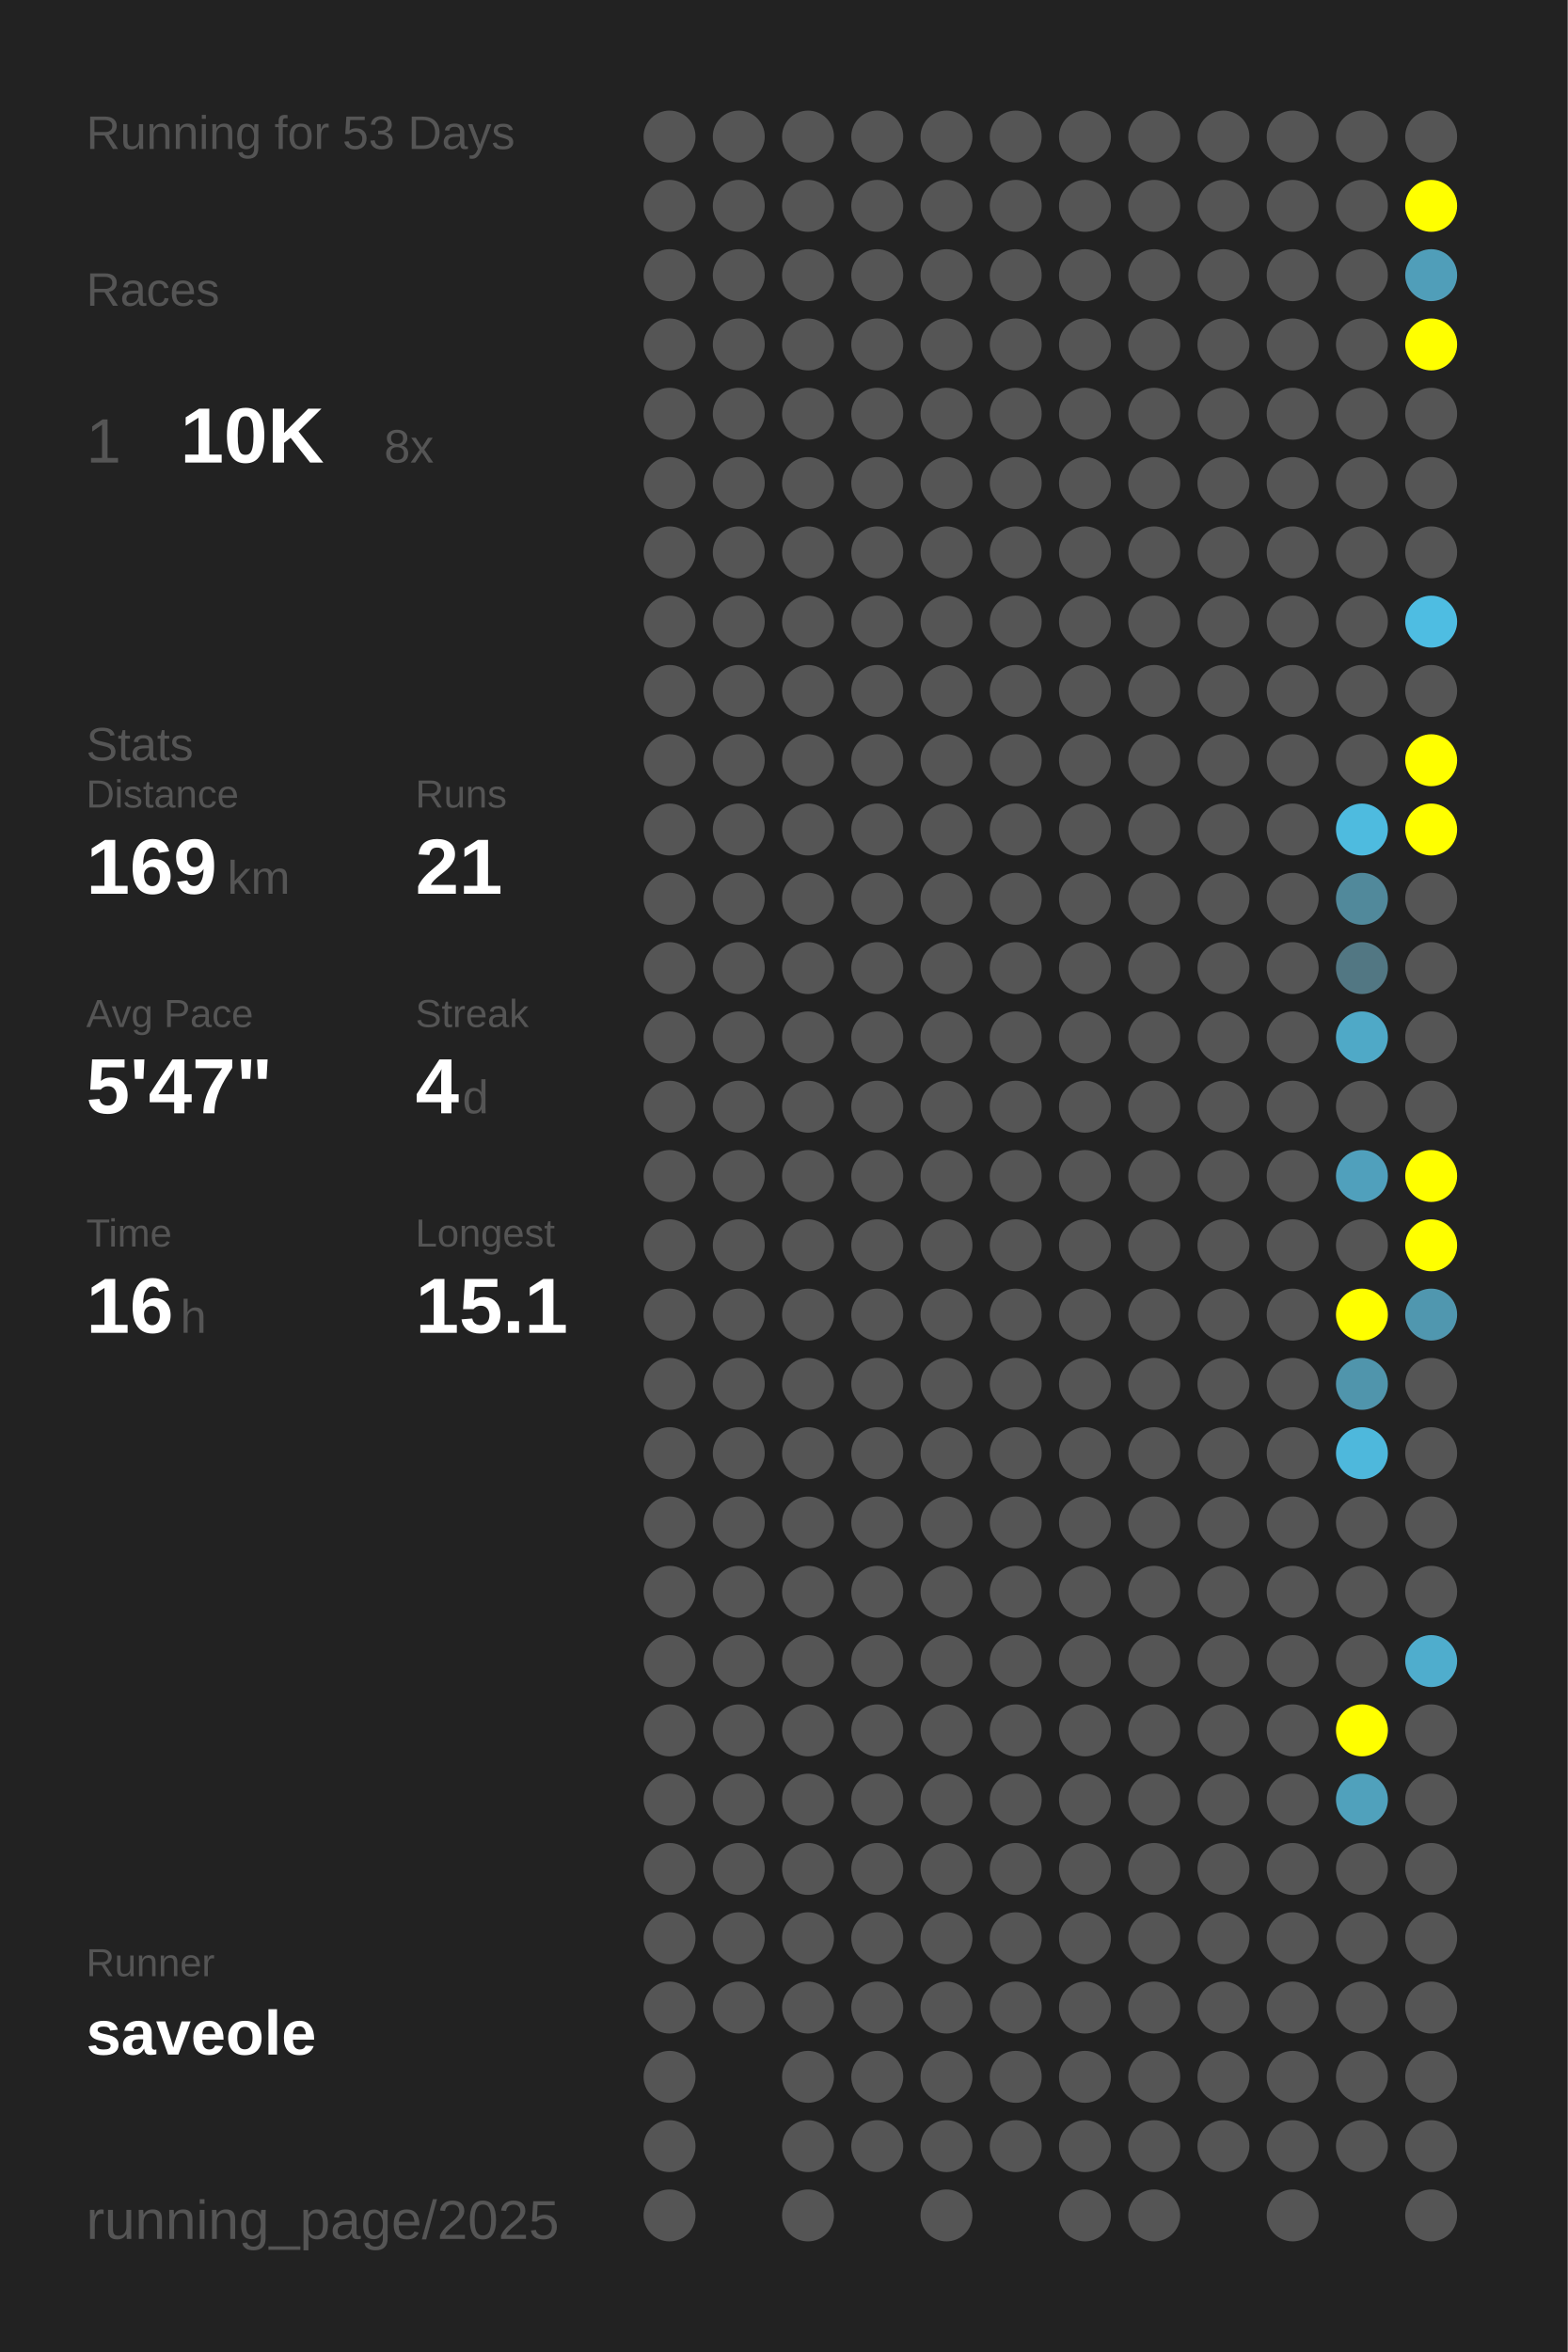
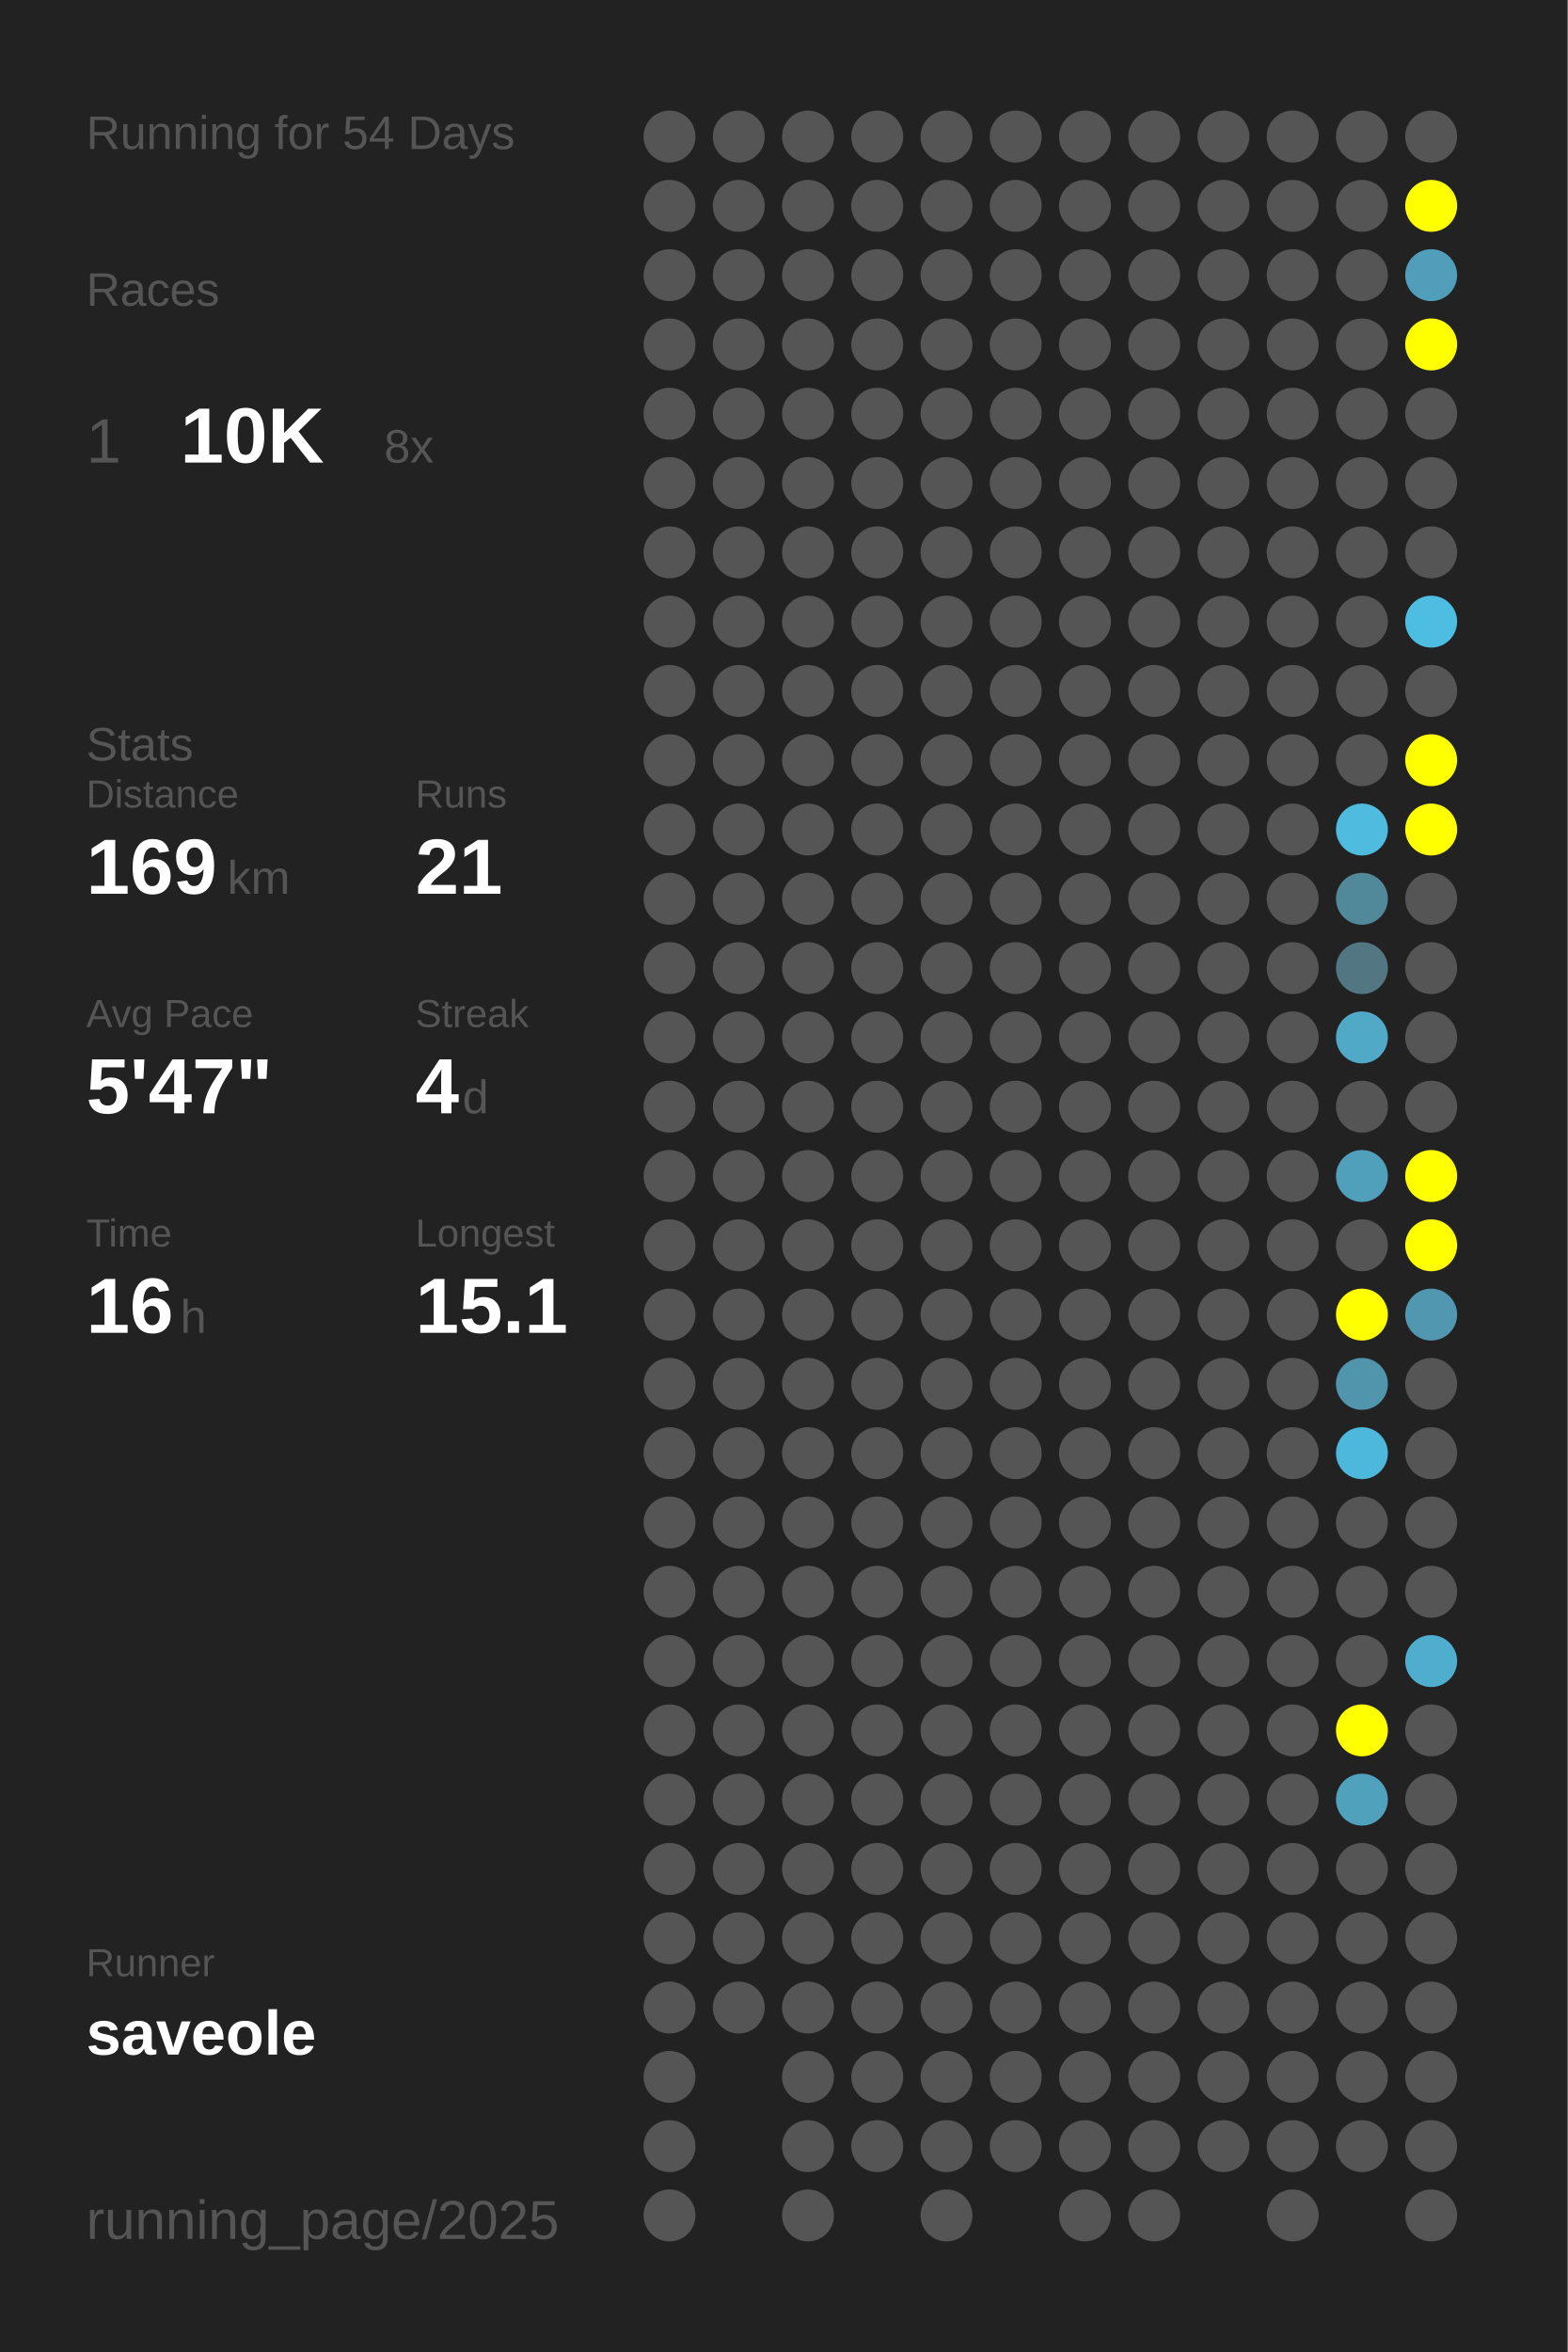
<svg xmlns="http://www.w3.org/2000/svg" baseProfile="full" height="300mm" version="1.1" viewBox="0,0,200,300" width="200mm">
  <defs />
  <rect fill="#222222" height="300" width="200" x="0" y="0" />
-   <text fill="#555555" style="font-size:6px; font-family:Arial;" x="11" y="19">Running for 53 Days</text>
+   <text fill="#555555" style="font-size:6px; font-family:Arial;" x="11" y="19">Running for 54 Days</text>
  <text fill="#555555" style="font-size:6px; font-family:Arial;" x="11" y="39">Races</text>
  <text fill="#555555" style="font-size:8px; font-family:Arial;" x="11" y="59">1</text>
  <text fill="#FFFFFF" style="font-size:10px; font-family:Arial; font-weight:bold;" x="23" y="59">10K</text>
  <text fill="#555555" style="font-size:6px; font-family:Arial;" x="49" y="59">8x</text>
  <text fill="#555555" style="font-size:6px; font-family:Arial;" x="11" y="97">Stats</text>
  <text fill="#555555" style="font-size:5px; font-family:Arial;" x="11" y="103">Distance</text>
  <text fill="#FFFFFF" style="font-size:10px; font-family:Arial; font-weight:bold;" x="11" y="114">169</text>
  <text fill="#555555" style="font-size:6px; font-family:Arial;" x="29" y="114">km</text>
  <text fill="#555555" style="font-size:5px; font-family:Arial;" x="53" y="103">Runs</text>
  <text fill="#FFFFFF" style="font-size:10px; font-family:Arial; font-weight:bold;" x="53" y="114">21</text>
  <text fill="#555555" style="font-size:5px; font-family:Arial;" x="11" y="131">Avg Pace</text>
  <text fill="#FFFFFF" style="font-size:10px; font-family:Arial; font-weight:bold;" x="11" y="142">5'47"</text>
  <text fill="#555555" style="font-size:5px; font-family:Arial;" x="53" y="131">Streak</text>
  <text fill="#FFFFFF" style="font-size:10px; font-family:Arial; font-weight:bold;" x="53" y="142">4</text>
  <text fill="#555555" style="font-size:6px; font-family:Arial;" x="59" y="142">d</text>
  <text fill="#555555" style="font-size:5px; font-family:Arial;" x="11" y="159">Time</text>
  <text fill="#FFFFFF" style="font-size:10px; font-family:Arial; font-weight:bold;" x="11" y="170">16</text>
  <text fill="#555555" style="font-size:6px; font-family:Arial;" x="23" y="170">h</text>
  <text fill="#555555" style="font-size:5px; font-family:Arial;" x="53" y="159">Longest</text>
  <text fill="#FFFFFF" style="font-size:10px; font-family:Arial; font-weight:bold;" x="53" y="170">15.1</text>
  <text fill="#555555" style="font-size:5px; font-family:Arial;" x="11" y="252.065">Runner</text>
  <text fill="#FFFFFF" style="font-size:8px; font-family:Arial; font-weight:bold;" x="11" y="262.065">saveole</text>
  <text fill="#555555" style="font-size:7px; font-family:Arial;" x="11" y="285.581">running_page/2025</text>
  <circle cx="85.417" cy="17.419" fill="#555555" r="3.312" />
  <circle cx="85.417" cy="26.258" fill="#555555" r="3.312" />
  <circle cx="85.417" cy="35.097" fill="#555555" r="3.312" />
  <circle cx="85.417" cy="43.935" fill="#555555" r="3.312" />
  <circle cx="85.417" cy="52.774" fill="#555555" r="3.312" />
  <circle cx="85.417" cy="61.613" fill="#555555" r="3.312" />
  <circle cx="85.417" cy="70.452" fill="#555555" r="3.312" />
  <circle cx="85.417" cy="79.29" fill="#555555" r="3.312" />
  <circle cx="85.417" cy="88.129" fill="#555555" r="3.312" />
  <circle cx="85.417" cy="96.968" fill="#555555" r="3.312" />
  <circle cx="85.417" cy="105.806" fill="#555555" r="3.312" />
  <circle cx="85.417" cy="114.645" fill="#555555" r="3.312" />
  <circle cx="85.417" cy="123.484" fill="#555555" r="3.312" />
  <circle cx="85.417" cy="132.323" fill="#555555" r="3.312" />
  <circle cx="85.417" cy="141.161" fill="#555555" r="3.312" />
  <circle cx="85.417" cy="150" fill="#555555" r="3.312" />
  <circle cx="85.417" cy="158.839" fill="#555555" r="3.312" />
  <circle cx="85.417" cy="167.677" fill="#555555" r="3.312" />
  <circle cx="85.417" cy="176.516" fill="#555555" r="3.312" />
  <circle cx="85.417" cy="185.355" fill="#555555" r="3.312" />
  <circle cx="85.417" cy="194.194" fill="#555555" r="3.312" />
  <circle cx="85.417" cy="203.032" fill="#555555" r="3.312" />
  <circle cx="85.417" cy="211.871" fill="#555555" r="3.312" />
  <circle cx="85.417" cy="220.71" fill="#555555" r="3.312" />
  <circle cx="85.417" cy="229.548" fill="#555555" r="3.312" />
  <circle cx="85.417" cy="238.387" fill="#555555" r="3.312" />
  <circle cx="85.417" cy="247.226" fill="#555555" r="3.312" />
  <circle cx="85.417" cy="256.065" fill="#555555" r="3.312" />
  <circle cx="85.417" cy="264.903" fill="#555555" r="3.312" />
  <circle cx="85.417" cy="273.742" fill="#555555" r="3.312" />
  <circle cx="85.417" cy="282.581" fill="#555555" r="3.312" />
  <circle cx="94.25" cy="17.419" fill="#555555" r="3.312" />
  <circle cx="94.25" cy="26.258" fill="#555555" r="3.312" />
  <circle cx="94.25" cy="35.097" fill="#555555" r="3.312" />
  <circle cx="94.25" cy="43.935" fill="#555555" r="3.312" />
  <circle cx="94.25" cy="52.774" fill="#555555" r="3.312" />
  <circle cx="94.25" cy="61.613" fill="#555555" r="3.312" />
  <circle cx="94.25" cy="70.452" fill="#555555" r="3.312" />
  <circle cx="94.25" cy="79.29" fill="#555555" r="3.312" />
  <circle cx="94.25" cy="88.129" fill="#555555" r="3.312" />
  <circle cx="94.25" cy="96.968" fill="#555555" r="3.312" />
  <circle cx="94.25" cy="105.806" fill="#555555" r="3.312" />
  <circle cx="94.25" cy="114.645" fill="#555555" r="3.312" />
  <circle cx="94.25" cy="123.484" fill="#555555" r="3.312" />
  <circle cx="94.25" cy="132.323" fill="#555555" r="3.312" />
  <circle cx="94.25" cy="141.161" fill="#555555" r="3.312" />
  <circle cx="94.25" cy="150" fill="#555555" r="3.312" />
  <circle cx="94.25" cy="158.839" fill="#555555" r="3.312" />
  <circle cx="94.25" cy="167.677" fill="#555555" r="3.312" />
  <circle cx="94.25" cy="176.516" fill="#555555" r="3.312" />
  <circle cx="94.25" cy="185.355" fill="#555555" r="3.312" />
  <circle cx="94.25" cy="194.194" fill="#555555" r="3.312" />
  <circle cx="94.25" cy="203.032" fill="#555555" r="3.312" />
  <circle cx="94.25" cy="211.871" fill="#555555" r="3.312" />
  <circle cx="94.25" cy="220.71" fill="#555555" r="3.312" />
  <circle cx="94.25" cy="229.548" fill="#555555" r="3.312" />
  <circle cx="94.25" cy="238.387" fill="#555555" r="3.312" />
  <circle cx="94.25" cy="247.226" fill="#555555" r="3.312" />
  <circle cx="94.25" cy="256.065" fill="#555555" r="3.312" />
  <circle cx="103.083" cy="17.419" fill="#555555" r="3.312" />
  <circle cx="103.083" cy="26.258" fill="#555555" r="3.312" />
  <circle cx="103.083" cy="35.097" fill="#555555" r="3.312" />
  <circle cx="103.083" cy="43.935" fill="#555555" r="3.312" />
  <circle cx="103.083" cy="52.774" fill="#555555" r="3.312" />
  <circle cx="103.083" cy="61.613" fill="#555555" r="3.312" />
  <circle cx="103.083" cy="70.452" fill="#555555" r="3.312" />
  <circle cx="103.083" cy="79.29" fill="#555555" r="3.312" />
  <circle cx="103.083" cy="88.129" fill="#555555" r="3.312" />
  <circle cx="103.083" cy="96.968" fill="#555555" r="3.312" />
  <circle cx="103.083" cy="105.806" fill="#555555" r="3.312" />
  <circle cx="103.083" cy="114.645" fill="#555555" r="3.312" />
  <circle cx="103.083" cy="123.484" fill="#555555" r="3.312" />
  <circle cx="103.083" cy="132.323" fill="#555555" r="3.312" />
  <circle cx="103.083" cy="141.161" fill="#555555" r="3.312" />
  <circle cx="103.083" cy="150" fill="#555555" r="3.312" />
  <circle cx="103.083" cy="158.839" fill="#555555" r="3.312" />
  <circle cx="103.083" cy="167.677" fill="#555555" r="3.312" />
  <circle cx="103.083" cy="176.516" fill="#555555" r="3.312" />
  <circle cx="103.083" cy="185.355" fill="#555555" r="3.312" />
  <circle cx="103.083" cy="194.194" fill="#555555" r="3.312" />
  <circle cx="103.083" cy="203.032" fill="#555555" r="3.312" />
  <circle cx="103.083" cy="211.871" fill="#555555" r="3.312" />
  <circle cx="103.083" cy="220.71" fill="#555555" r="3.312" />
  <circle cx="103.083" cy="229.548" fill="#555555" r="3.312" />
  <circle cx="103.083" cy="238.387" fill="#555555" r="3.312" />
  <circle cx="103.083" cy="247.226" fill="#555555" r="3.312" />
  <circle cx="103.083" cy="256.065" fill="#555555" r="3.312" />
  <circle cx="103.083" cy="264.903" fill="#555555" r="3.312" />
  <circle cx="103.083" cy="273.742" fill="#555555" r="3.312" />
  <circle cx="103.083" cy="282.581" fill="#555555" r="3.312" />
  <circle cx="111.917" cy="17.419" fill="#555555" r="3.312" />
  <circle cx="111.917" cy="26.258" fill="#555555" r="3.312" />
  <circle cx="111.917" cy="35.097" fill="#555555" r="3.312" />
  <circle cx="111.917" cy="43.935" fill="#555555" r="3.312" />
  <circle cx="111.917" cy="52.774" fill="#555555" r="3.312" />
  <circle cx="111.917" cy="61.613" fill="#555555" r="3.312" />
  <circle cx="111.917" cy="70.452" fill="#555555" r="3.312" />
  <circle cx="111.917" cy="79.29" fill="#555555" r="3.312" />
  <circle cx="111.917" cy="88.129" fill="#555555" r="3.312" />
  <circle cx="111.917" cy="96.968" fill="#555555" r="3.312" />
  <circle cx="111.917" cy="105.806" fill="#555555" r="3.312" />
  <circle cx="111.917" cy="114.645" fill="#555555" r="3.312" />
  <circle cx="111.917" cy="123.484" fill="#555555" r="3.312" />
  <circle cx="111.917" cy="132.323" fill="#555555" r="3.312" />
  <circle cx="111.917" cy="141.161" fill="#555555" r="3.312" />
  <circle cx="111.917" cy="150" fill="#555555" r="3.312" />
  <circle cx="111.917" cy="158.839" fill="#555555" r="3.312" />
  <circle cx="111.917" cy="167.677" fill="#555555" r="3.312" />
  <circle cx="111.917" cy="176.516" fill="#555555" r="3.312" />
  <circle cx="111.917" cy="185.355" fill="#555555" r="3.312" />
  <circle cx="111.917" cy="194.194" fill="#555555" r="3.312" />
  <circle cx="111.917" cy="203.032" fill="#555555" r="3.312" />
  <circle cx="111.917" cy="211.871" fill="#555555" r="3.312" />
  <circle cx="111.917" cy="220.71" fill="#555555" r="3.312" />
  <circle cx="111.917" cy="229.548" fill="#555555" r="3.312" />
  <circle cx="111.917" cy="238.387" fill="#555555" r="3.312" />
  <circle cx="111.917" cy="247.226" fill="#555555" r="3.312" />
  <circle cx="111.917" cy="256.065" fill="#555555" r="3.312" />
  <circle cx="111.917" cy="264.903" fill="#555555" r="3.312" />
  <circle cx="111.917" cy="273.742" fill="#555555" r="3.312" />
  <circle cx="120.75" cy="17.419" fill="#555555" r="3.312" />
  <circle cx="120.75" cy="26.258" fill="#555555" r="3.312" />
  <circle cx="120.75" cy="35.097" fill="#555555" r="3.312" />
  <circle cx="120.75" cy="43.935" fill="#555555" r="3.312" />
  <circle cx="120.75" cy="52.774" fill="#555555" r="3.312" />
  <circle cx="120.75" cy="61.613" fill="#555555" r="3.312" />
  <circle cx="120.75" cy="70.452" fill="#555555" r="3.312" />
  <circle cx="120.75" cy="79.29" fill="#555555" r="3.312" />
  <circle cx="120.75" cy="88.129" fill="#555555" r="3.312" />
  <circle cx="120.75" cy="96.968" fill="#555555" r="3.312" />
  <circle cx="120.75" cy="105.806" fill="#555555" r="3.312" />
  <circle cx="120.75" cy="114.645" fill="#555555" r="3.312" />
  <circle cx="120.75" cy="123.484" fill="#555555" r="3.312" />
  <circle cx="120.75" cy="132.323" fill="#555555" r="3.312" />
  <circle cx="120.75" cy="141.161" fill="#555555" r="3.312" />
  <circle cx="120.75" cy="150" fill="#555555" r="3.312" />
  <circle cx="120.75" cy="158.839" fill="#555555" r="3.312" />
  <circle cx="120.75" cy="167.677" fill="#555555" r="3.312" />
  <circle cx="120.75" cy="176.516" fill="#555555" r="3.312" />
  <circle cx="120.75" cy="185.355" fill="#555555" r="3.312" />
  <circle cx="120.75" cy="194.194" fill="#555555" r="3.312" />
  <circle cx="120.75" cy="203.032" fill="#555555" r="3.312" />
  <circle cx="120.75" cy="211.871" fill="#555555" r="3.312" />
  <circle cx="120.75" cy="220.71" fill="#555555" r="3.312" />
  <circle cx="120.75" cy="229.548" fill="#555555" r="3.312" />
  <circle cx="120.75" cy="238.387" fill="#555555" r="3.312" />
  <circle cx="120.75" cy="247.226" fill="#555555" r="3.312" />
  <circle cx="120.75" cy="256.065" fill="#555555" r="3.312" />
  <circle cx="120.75" cy="264.903" fill="#555555" r="3.312" />
  <circle cx="120.75" cy="273.742" fill="#555555" r="3.312" />
  <circle cx="120.75" cy="282.581" fill="#555555" r="3.312" />
  <circle cx="129.583" cy="17.419" fill="#555555" r="3.312" />
  <circle cx="129.583" cy="26.258" fill="#555555" r="3.312" />
  <circle cx="129.583" cy="35.097" fill="#555555" r="3.312" />
  <circle cx="129.583" cy="43.935" fill="#555555" r="3.312" />
  <circle cx="129.583" cy="52.774" fill="#555555" r="3.312" />
  <circle cx="129.583" cy="61.613" fill="#555555" r="3.312" />
  <circle cx="129.583" cy="70.452" fill="#555555" r="3.312" />
  <circle cx="129.583" cy="79.29" fill="#555555" r="3.312" />
  <circle cx="129.583" cy="88.129" fill="#555555" r="3.312" />
  <circle cx="129.583" cy="96.968" fill="#555555" r="3.312" />
  <circle cx="129.583" cy="105.806" fill="#555555" r="3.312" />
  <circle cx="129.583" cy="114.645" fill="#555555" r="3.312" />
  <circle cx="129.583" cy="123.484" fill="#555555" r="3.312" />
  <circle cx="129.583" cy="132.323" fill="#555555" r="3.312" />
  <circle cx="129.583" cy="141.161" fill="#555555" r="3.312" />
  <circle cx="129.583" cy="150" fill="#555555" r="3.312" />
  <circle cx="129.583" cy="158.839" fill="#555555" r="3.312" />
  <circle cx="129.583" cy="167.677" fill="#555555" r="3.312" />
  <circle cx="129.583" cy="176.516" fill="#555555" r="3.312" />
  <circle cx="129.583" cy="185.355" fill="#555555" r="3.312" />
  <circle cx="129.583" cy="194.194" fill="#555555" r="3.312" />
  <circle cx="129.583" cy="203.032" fill="#555555" r="3.312" />
  <circle cx="129.583" cy="211.871" fill="#555555" r="3.312" />
  <circle cx="129.583" cy="220.71" fill="#555555" r="3.312" />
  <circle cx="129.583" cy="229.548" fill="#555555" r="3.312" />
  <circle cx="129.583" cy="238.387" fill="#555555" r="3.312" />
  <circle cx="129.583" cy="247.226" fill="#555555" r="3.312" />
  <circle cx="129.583" cy="256.065" fill="#555555" r="3.312" />
  <circle cx="129.583" cy="264.903" fill="#555555" r="3.312" />
  <circle cx="129.583" cy="273.742" fill="#555555" r="3.312" />
  <circle cx="138.417" cy="17.419" fill="#555555" r="3.312" />
  <circle cx="138.417" cy="26.258" fill="#555555" r="3.312" />
  <circle cx="138.417" cy="35.097" fill="#555555" r="3.312" />
  <circle cx="138.417" cy="43.935" fill="#555555" r="3.312" />
  <circle cx="138.417" cy="52.774" fill="#555555" r="3.312" />
  <circle cx="138.417" cy="61.613" fill="#555555" r="3.312" />
  <circle cx="138.417" cy="70.452" fill="#555555" r="3.312" />
  <circle cx="138.417" cy="79.29" fill="#555555" r="3.312" />
  <circle cx="138.417" cy="88.129" fill="#555555" r="3.312" />
  <circle cx="138.417" cy="96.968" fill="#555555" r="3.312" />
  <circle cx="138.417" cy="105.806" fill="#555555" r="3.312" />
  <circle cx="138.417" cy="114.645" fill="#555555" r="3.312" />
  <circle cx="138.417" cy="123.484" fill="#555555" r="3.312" />
  <circle cx="138.417" cy="132.323" fill="#555555" r="3.312" />
  <circle cx="138.417" cy="141.161" fill="#555555" r="3.312" />
  <circle cx="138.417" cy="150" fill="#555555" r="3.312" />
  <circle cx="138.417" cy="158.839" fill="#555555" r="3.312" />
  <circle cx="138.417" cy="167.677" fill="#555555" r="3.312" />
  <circle cx="138.417" cy="176.516" fill="#555555" r="3.312" />
  <circle cx="138.417" cy="185.355" fill="#555555" r="3.312" />
  <circle cx="138.417" cy="194.194" fill="#555555" r="3.312" />
  <circle cx="138.417" cy="203.032" fill="#555555" r="3.312" />
  <circle cx="138.417" cy="211.871" fill="#555555" r="3.312" />
  <circle cx="138.417" cy="220.71" fill="#555555" r="3.312" />
  <circle cx="138.417" cy="229.548" fill="#555555" r="3.312" />
  <circle cx="138.417" cy="238.387" fill="#555555" r="3.312" />
  <circle cx="138.417" cy="247.226" fill="#555555" r="3.312" />
  <circle cx="138.417" cy="256.065" fill="#555555" r="3.312" />
  <circle cx="138.417" cy="264.903" fill="#555555" r="3.312" />
  <circle cx="138.417" cy="273.742" fill="#555555" r="3.312" />
  <circle cx="138.417" cy="282.581" fill="#555555" r="3.312" />
  <circle cx="147.25" cy="17.419" fill="#555555" r="3.312" />
  <circle cx="147.25" cy="26.258" fill="#555555" r="3.312" />
  <circle cx="147.25" cy="35.097" fill="#555555" r="3.312" />
  <circle cx="147.25" cy="43.935" fill="#555555" r="3.312" />
  <circle cx="147.25" cy="52.774" fill="#555555" r="3.312" />
  <circle cx="147.25" cy="61.613" fill="#555555" r="3.312" />
  <circle cx="147.25" cy="70.452" fill="#555555" r="3.312" />
  <circle cx="147.25" cy="79.29" fill="#555555" r="3.312" />
  <circle cx="147.25" cy="88.129" fill="#555555" r="3.312" />
  <circle cx="147.25" cy="96.968" fill="#555555" r="3.312" />
  <circle cx="147.25" cy="105.806" fill="#555555" r="3.312" />
  <circle cx="147.25" cy="114.645" fill="#555555" r="3.312" />
  <circle cx="147.25" cy="123.484" fill="#555555" r="3.312" />
  <circle cx="147.25" cy="132.323" fill="#555555" r="3.312" />
  <circle cx="147.25" cy="141.161" fill="#555555" r="3.312" />
  <circle cx="147.25" cy="150" fill="#555555" r="3.312" />
  <circle cx="147.25" cy="158.839" fill="#555555" r="3.312" />
  <circle cx="147.25" cy="167.677" fill="#555555" r="3.312" />
  <circle cx="147.25" cy="176.516" fill="#555555" r="3.312" />
  <circle cx="147.25" cy="185.355" fill="#555555" r="3.312" />
  <circle cx="147.25" cy="194.194" fill="#555555" r="3.312" />
  <circle cx="147.25" cy="203.032" fill="#555555" r="3.312" />
  <circle cx="147.25" cy="211.871" fill="#555555" r="3.312" />
  <circle cx="147.25" cy="220.71" fill="#555555" r="3.312" />
  <circle cx="147.25" cy="229.548" fill="#555555" r="3.312" />
  <circle cx="147.25" cy="238.387" fill="#555555" r="3.312" />
  <circle cx="147.25" cy="247.226" fill="#555555" r="3.312" />
  <circle cx="147.25" cy="256.065" fill="#555555" r="3.312" />
  <circle cx="147.25" cy="264.903" fill="#555555" r="3.312" />
  <circle cx="147.25" cy="273.742" fill="#555555" r="3.312" />
  <circle cx="147.25" cy="282.581" fill="#555555" r="3.312" />
  <circle cx="156.083" cy="17.419" fill="#555555" r="3.312" />
  <circle cx="156.083" cy="26.258" fill="#555555" r="3.312" />
  <circle cx="156.083" cy="35.097" fill="#555555" r="3.312" />
  <circle cx="156.083" cy="43.935" fill="#555555" r="3.312" />
  <circle cx="156.083" cy="52.774" fill="#555555" r="3.312" />
  <circle cx="156.083" cy="61.613" fill="#555555" r="3.312" />
  <circle cx="156.083" cy="70.452" fill="#555555" r="3.312" />
  <circle cx="156.083" cy="79.29" fill="#555555" r="3.312" />
  <circle cx="156.083" cy="88.129" fill="#555555" r="3.312" />
  <circle cx="156.083" cy="96.968" fill="#555555" r="3.312" />
  <circle cx="156.083" cy="105.806" fill="#555555" r="3.312" />
  <circle cx="156.083" cy="114.645" fill="#555555" r="3.312" />
  <circle cx="156.083" cy="123.484" fill="#555555" r="3.312" />
  <circle cx="156.083" cy="132.323" fill="#555555" r="3.312" />
  <circle cx="156.083" cy="141.161" fill="#555555" r="3.312" />
  <circle cx="156.083" cy="150" fill="#555555" r="3.312" />
  <circle cx="156.083" cy="158.839" fill="#555555" r="3.312" />
  <circle cx="156.083" cy="167.677" fill="#555555" r="3.312" />
  <circle cx="156.083" cy="176.516" fill="#555555" r="3.312" />
  <circle cx="156.083" cy="185.355" fill="#555555" r="3.312" />
  <circle cx="156.083" cy="194.194" fill="#555555" r="3.312" />
  <circle cx="156.083" cy="203.032" fill="#555555" r="3.312" />
  <circle cx="156.083" cy="211.871" fill="#555555" r="3.312" />
  <circle cx="156.083" cy="220.71" fill="#555555" r="3.312" />
  <circle cx="156.083" cy="229.548" fill="#555555" r="3.312" />
  <circle cx="156.083" cy="238.387" fill="#555555" r="3.312" />
  <circle cx="156.083" cy="247.226" fill="#555555" r="3.312" />
  <circle cx="156.083" cy="256.065" fill="#555555" r="3.312" />
  <circle cx="156.083" cy="264.903" fill="#555555" r="3.312" />
  <circle cx="156.083" cy="273.742" fill="#555555" r="3.312" />
  <circle cx="164.917" cy="17.419" fill="#555555" r="3.312" />
  <circle cx="164.917" cy="26.258" fill="#555555" r="3.312" />
  <circle cx="164.917" cy="35.097" fill="#555555" r="3.312" />
  <circle cx="164.917" cy="43.935" fill="#555555" r="3.312" />
  <circle cx="164.917" cy="52.774" fill="#555555" r="3.312" />
  <circle cx="164.917" cy="61.613" fill="#555555" r="3.312" />
  <circle cx="164.917" cy="70.452" fill="#555555" r="3.312" />
  <circle cx="164.917" cy="79.29" fill="#555555" r="3.312" />
  <circle cx="164.917" cy="88.129" fill="#555555" r="3.312" />
  <circle cx="164.917" cy="96.968" fill="#555555" r="3.312" />
  <circle cx="164.917" cy="105.806" fill="#555555" r="3.312" />
  <circle cx="164.917" cy="114.645" fill="#555555" r="3.312" />
  <circle cx="164.917" cy="123.484" fill="#555555" r="3.312" />
  <circle cx="164.917" cy="132.323" fill="#555555" r="3.312" />
  <circle cx="164.917" cy="141.161" fill="#555555" r="3.312" />
  <circle cx="164.917" cy="150" fill="#555555" r="3.312" />
  <circle cx="164.917" cy="158.839" fill="#555555" r="3.312" />
  <circle cx="164.917" cy="167.677" fill="#555555" r="3.312" />
  <circle cx="164.917" cy="176.516" fill="#555555" r="3.312" />
  <circle cx="164.917" cy="185.355" fill="#555555" r="3.312" />
  <circle cx="164.917" cy="194.194" fill="#555555" r="3.312" />
  <circle cx="164.917" cy="203.032" fill="#555555" r="3.312" />
  <circle cx="164.917" cy="211.871" fill="#555555" r="3.312" />
  <circle cx="164.917" cy="220.71" fill="#555555" r="3.312" />
  <circle cx="164.917" cy="229.548" fill="#555555" r="3.312" />
  <circle cx="164.917" cy="238.387" fill="#555555" r="3.312" />
  <circle cx="164.917" cy="247.226" fill="#555555" r="3.312" />
  <circle cx="164.917" cy="256.065" fill="#555555" r="3.312" />
  <circle cx="164.917" cy="264.903" fill="#555555" r="3.312" />
  <circle cx="164.917" cy="273.742" fill="#555555" r="3.312" />
  <circle cx="164.917" cy="282.581" fill="#555555" r="3.312" />
  <circle cx="173.75" cy="17.419" fill="#555555" r="3.312" />
  <circle cx="173.75" cy="26.258" fill="#555555" r="3.312" />
  <circle cx="173.75" cy="35.097" fill="#555555" r="3.312" />
  <circle cx="173.75" cy="43.935" fill="#555555" r="3.312" />
  <circle cx="173.75" cy="52.774" fill="#555555" r="3.312" />
  <circle cx="173.75" cy="61.613" fill="#555555" r="3.312" />
  <circle cx="173.75" cy="70.452" fill="#555555" r="3.312" />
  <circle cx="173.75" cy="79.29" fill="#555555" r="3.312" />
  <circle cx="173.75" cy="88.129" fill="#555555" r="3.312" />
  <circle cx="173.75" cy="96.968" fill="#555555" r="3.312" />
  <circle cx="173.75" cy="105.806" fill="#4ebbdf" r="3.312" />
  <circle cx="173.75" cy="114.645" fill="#51899b" r="3.312" />
  <circle cx="173.75" cy="123.484" fill="#527783" r="3.312" />
  <circle cx="173.75" cy="132.323" fill="#4fa9c7" r="3.312" />
  <circle cx="173.75" cy="141.161" fill="#555555" r="3.312" />
  <circle cx="173.75" cy="150" fill="#50a0bc" r="3.312" />
  <circle cx="173.75" cy="158.839" fill="#555555" r="3.312" />
  <circle cx="173.75" cy="167.677" fill="#FFFF00" r="3.312" />
  <circle cx="173.75" cy="176.516" fill="#5095ac" r="3.312" />
  <circle cx="173.75" cy="185.355" fill="#4eb8dc" r="3.312" />
  <circle cx="173.75" cy="194.194" fill="#555555" r="3.312" />
  <circle cx="173.75" cy="203.032" fill="#555555" r="3.312" />
  <circle cx="173.75" cy="211.871" fill="#555555" r="3.312" />
  <circle cx="173.75" cy="220.71" fill="#FFFF00" r="3.312" />
  <circle cx="173.75" cy="229.548" fill="#50a1bc" r="3.312" />
  <circle cx="173.75" cy="238.387" fill="#555555" r="3.312" />
  <circle cx="173.75" cy="247.226" fill="#555555" r="3.312" />
  <circle cx="173.75" cy="256.065" fill="#555555" r="3.312" />
  <circle cx="173.75" cy="264.903" fill="#555555" r="3.312" />
  <circle cx="173.75" cy="273.742" fill="#555555" r="3.312" />
  <circle cx="182.583" cy="17.419" fill="#555555" r="3.312" />
  <circle cx="182.583" cy="26.258" fill="#FFFF00" r="3.312" />
  <circle cx="182.583" cy="35.097" fill="#509eb9" r="3.312" />
  <circle cx="182.583" cy="43.935" fill="#FFFF00" r="3.312" />
  <circle cx="182.583" cy="52.774" fill="#555555" r="3.312" />
  <circle cx="182.583" cy="61.613" fill="#555555" r="3.312" />
  <circle cx="182.583" cy="70.452" fill="#555555" r="3.312" />
  <circle cx="182.583" cy="79.29" fill="#4ebde2" r="3.312" />
  <circle cx="182.583" cy="88.129" fill="#555555" r="3.312" />
  <circle cx="182.583" cy="96.968" fill="#FFFF00" r="3.312" />
  <circle cx="182.583" cy="105.806" fill="#FFFF00" r="3.312" />
  <circle cx="182.583" cy="114.645" fill="#555555" r="3.312" />
  <circle cx="182.583" cy="123.484" fill="#555555" r="3.312" />
  <circle cx="182.583" cy="132.323" fill="#555555" r="3.312" />
  <circle cx="182.583" cy="141.161" fill="#555555" r="3.312" />
  <circle cx="182.583" cy="150" fill="#FFFF00" r="3.312" />
  <circle cx="182.583" cy="158.839" fill="#FFFF00" r="3.312" />
  <circle cx="182.583" cy="167.677" fill="#5097af" r="3.312" />
  <circle cx="182.583" cy="176.516" fill="#555555" r="3.312" />
  <circle cx="182.583" cy="185.355" fill="#555555" r="3.312" />
  <circle cx="182.583" cy="194.194" fill="#555555" r="3.312" />
  <circle cx="182.583" cy="203.032" fill="#555555" r="3.312" />
  <circle cx="182.583" cy="211.871" fill="#4fadcd" r="3.312" />
  <circle cx="182.583" cy="220.71" fill="#555555" r="3.312" />
  <circle cx="182.583" cy="229.548" fill="#555555" r="3.312" />
  <circle cx="182.583" cy="238.387" fill="#555555" r="3.312" />
  <circle cx="182.583" cy="247.226" fill="#555555" r="3.312" />
  <circle cx="182.583" cy="256.065" fill="#555555" r="3.312" />
  <circle cx="182.583" cy="264.903" fill="#555555" r="3.312" />
  <circle cx="182.583" cy="273.742" fill="#555555" r="3.312" />
  <circle cx="182.583" cy="282.581" fill="#555555" r="3.312" />
</svg>
